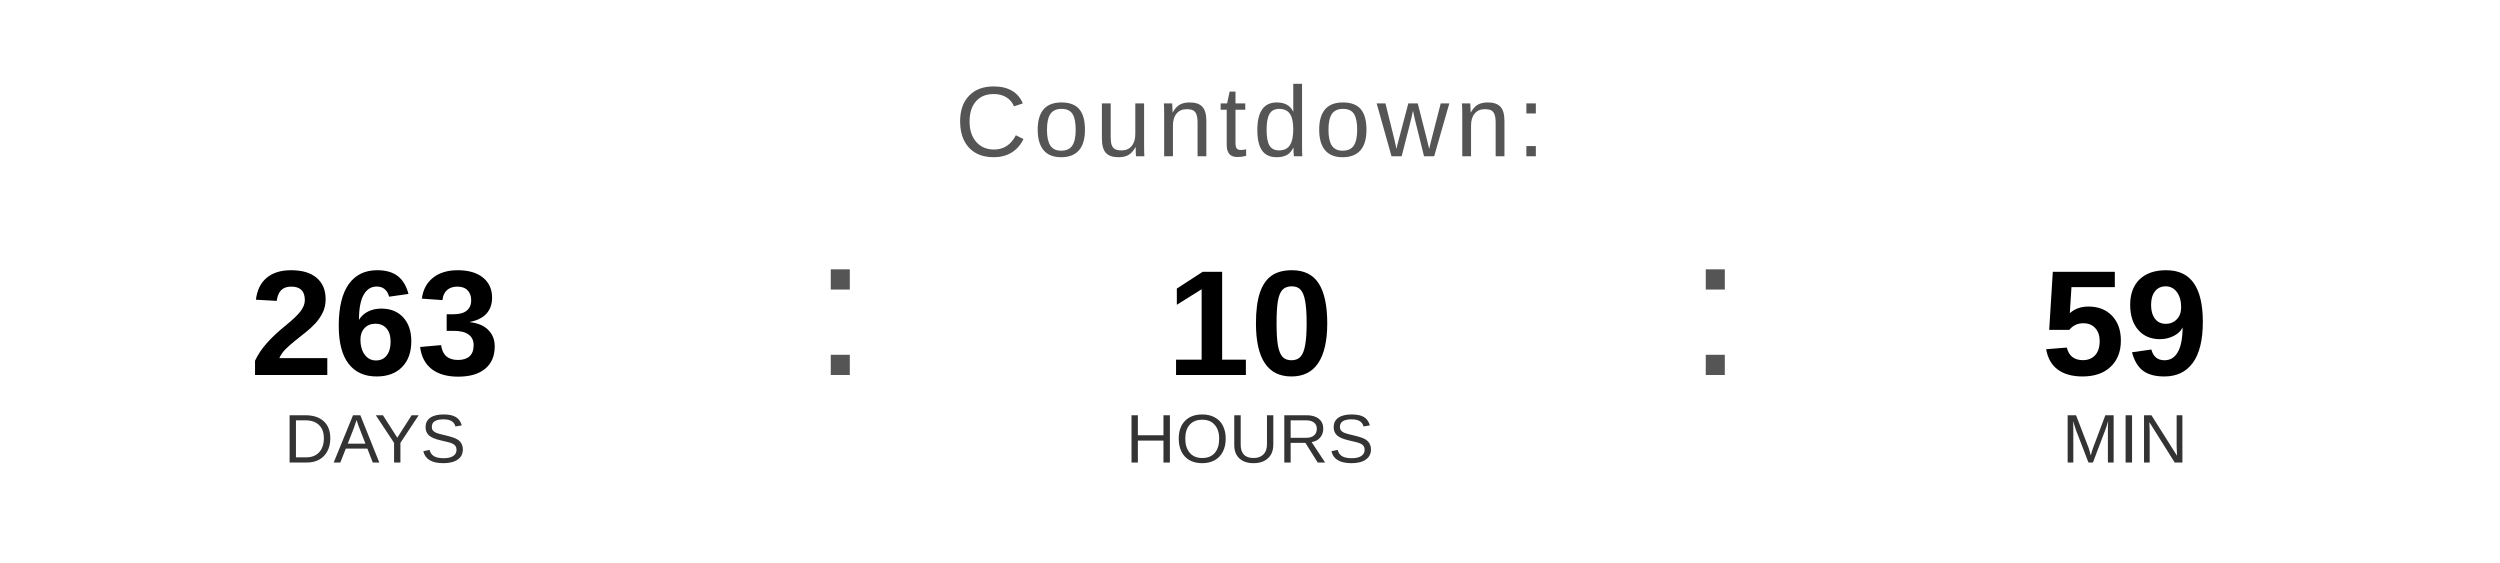
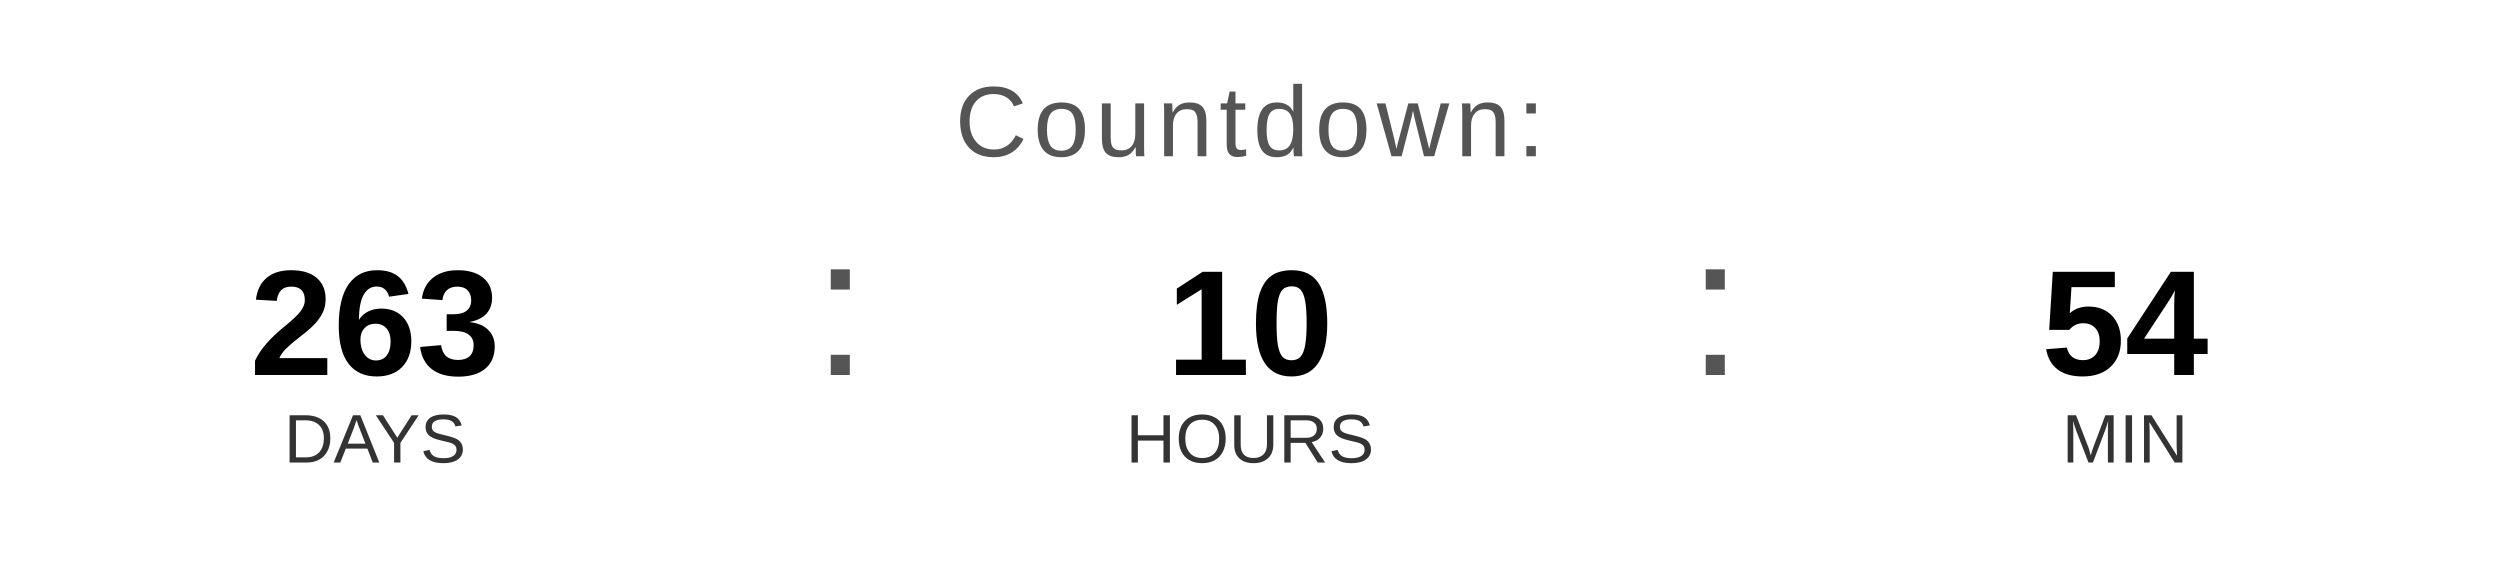
<svg xmlns="http://www.w3.org/2000/svg" width="400" height="90" viewBox="0 0 400 90">
  <text x="200" y="25" font-family="Arial, Helvetica, sans-serif" font-size="16" fill="#555555" text-anchor="middle" letter-spacing="1">
    Countdown:
  </text>
  <text x="60" y="60" font-family="Arial, Helvetica, sans-serif" font-size="24" font-weight="bold" fill="#000000" text-anchor="middle">263</text>
  <text x="60" y="74" font-family="Arial, Helvetica, sans-serif" font-size="11" fill="#333333" text-anchor="middle">DAYS</text>
  <text x="130" y="60" font-family="Arial, sans-serif" font-size="32" fill="#555555">:</text>
  <text x="200" y="60" font-family="Arial, Helvetica, sans-serif" font-size="24" font-weight="bold" fill="#000000" text-anchor="middle">10</text>
  <text x="200" y="74" font-family="Arial, Helvetica, sans-serif" font-size="11" fill="#333333" text-anchor="middle">HOURS</text>
  <text x="270" y="60" font-family="Arial, sans-serif" font-size="32" fill="#555555">:</text>
-   <text x="340" y="60" font-family="Arial, Helvetica, sans-serif" font-size="24" font-weight="bold" fill="#000000" text-anchor="middle">59</text>
+   <text x="340" y="60" font-family="Arial, Helvetica, sans-serif" font-size="24" font-weight="bold" fill="#000000" text-anchor="middle">54</text>
  <text x="340" y="74" font-family="Arial, Helvetica, sans-serif" font-size="11" fill="#333333" text-anchor="middle">MIN</text>
</svg>
